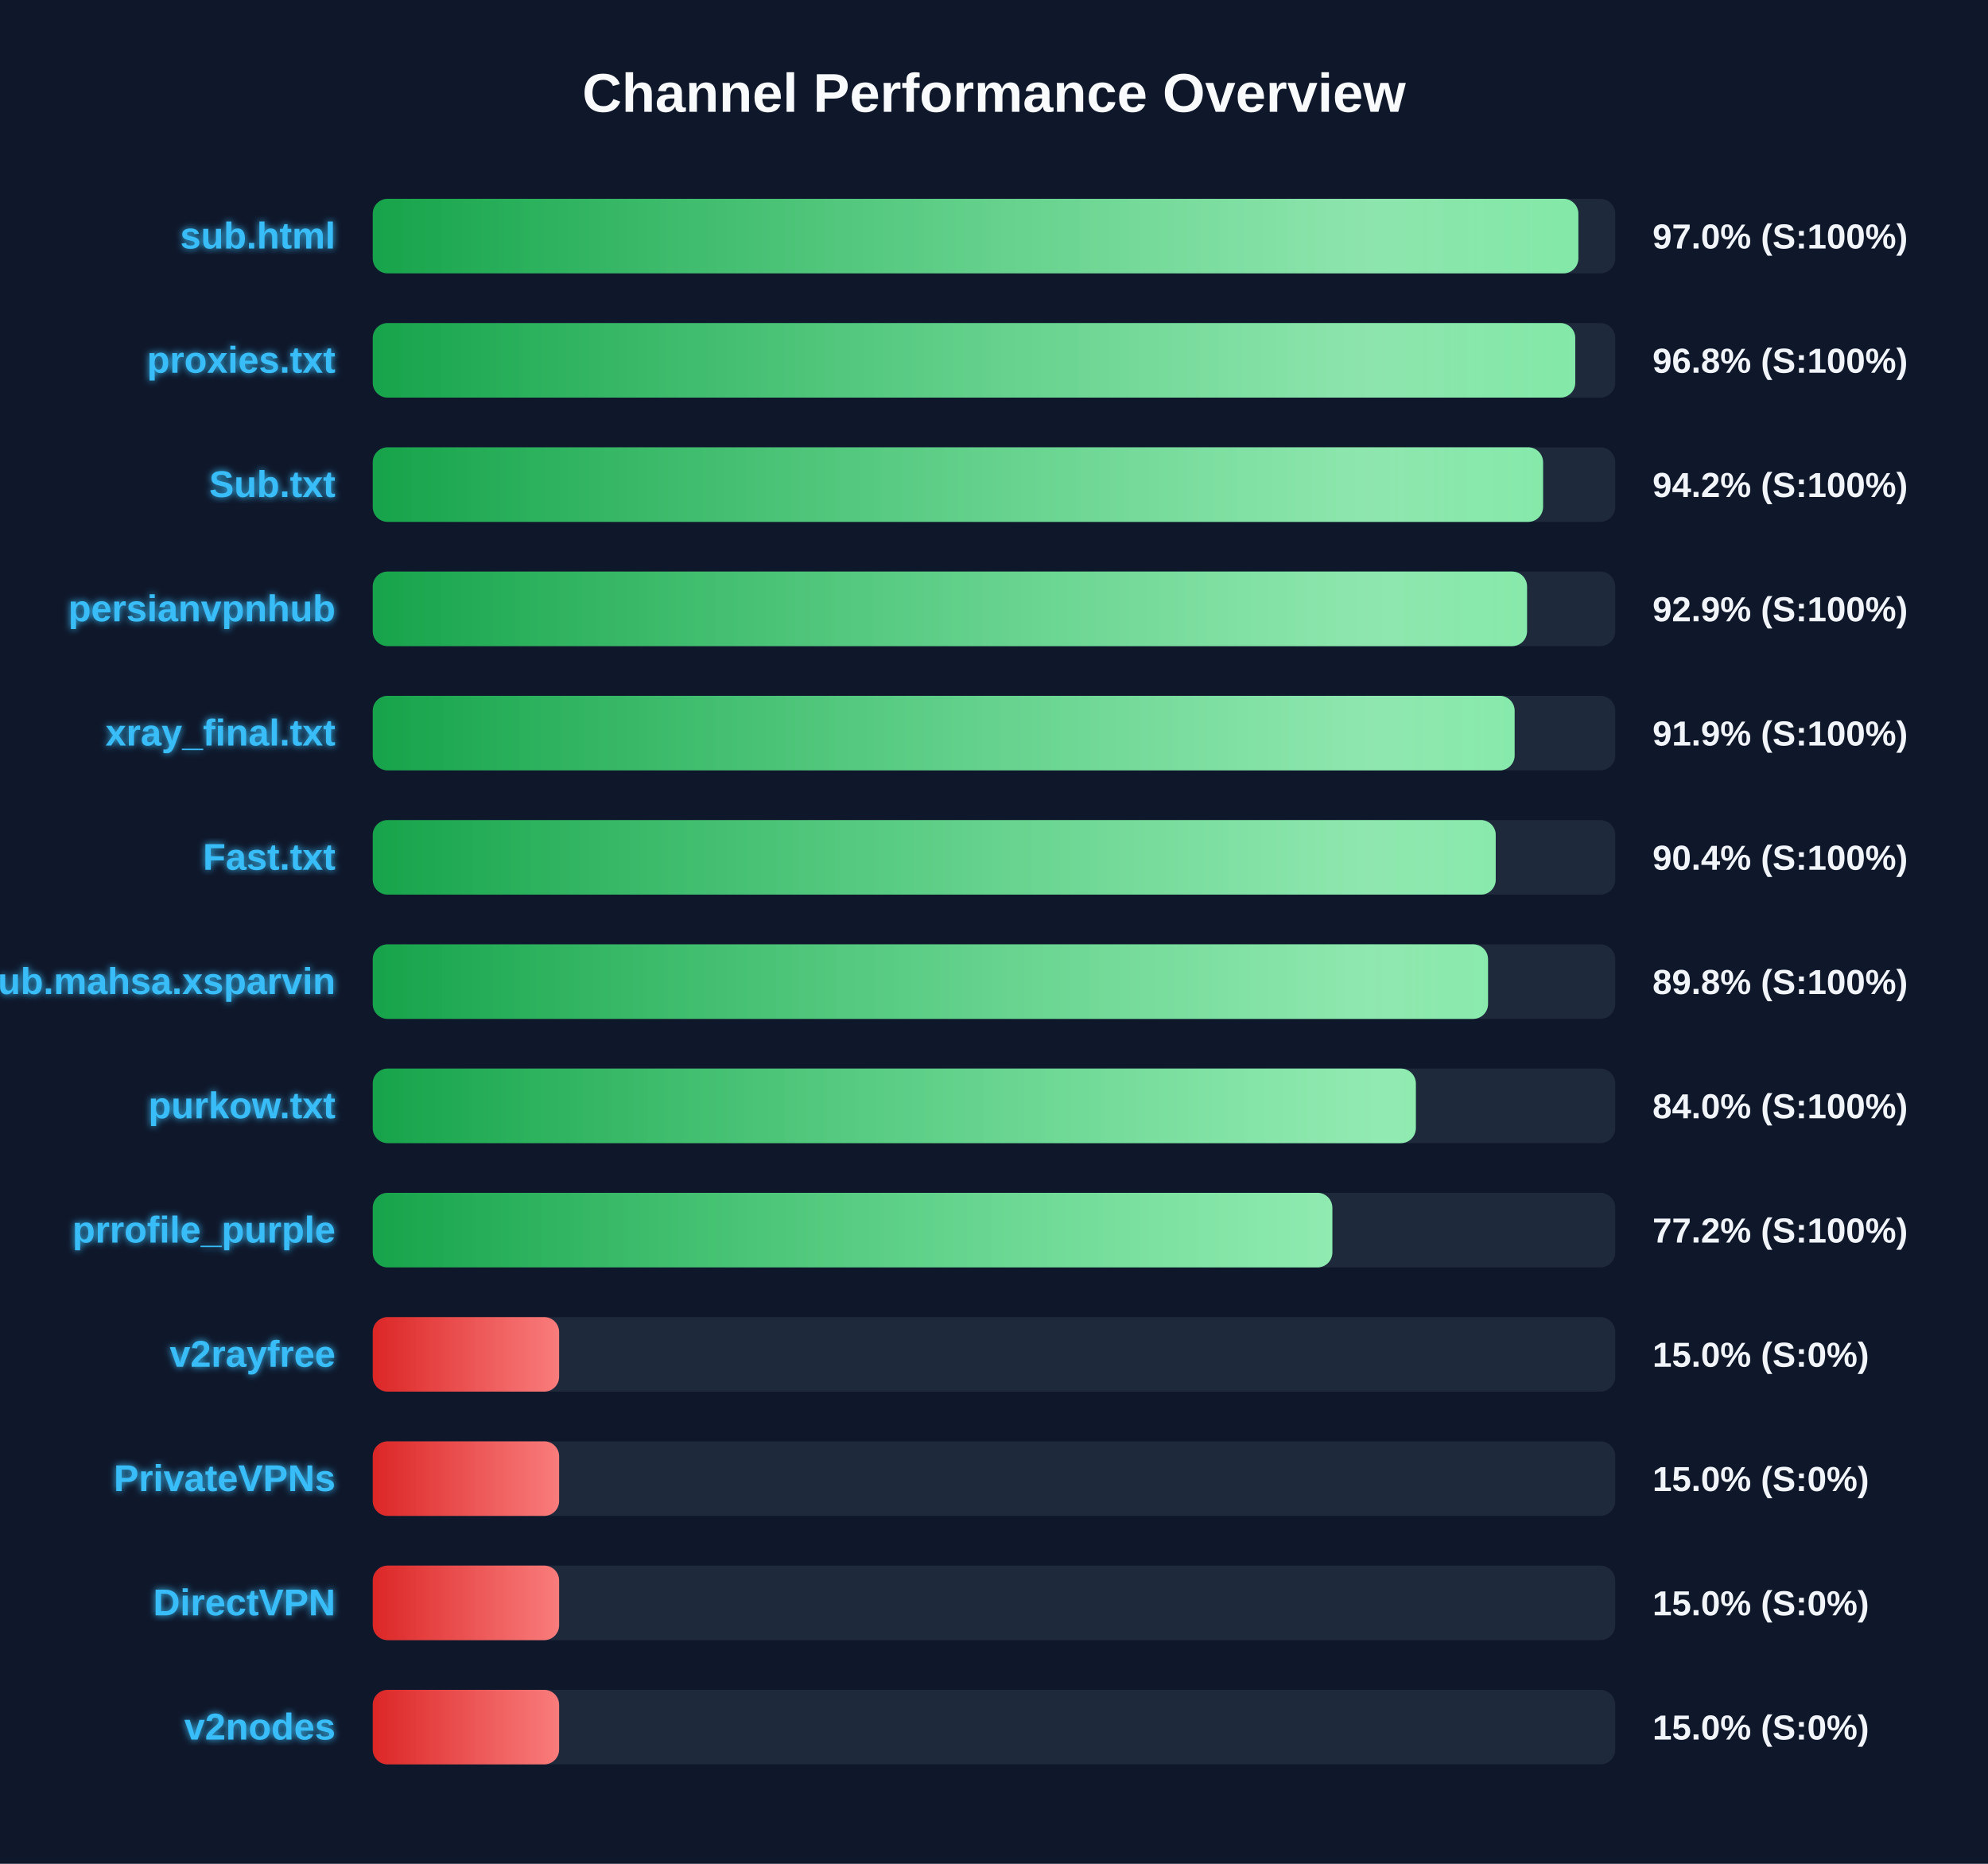
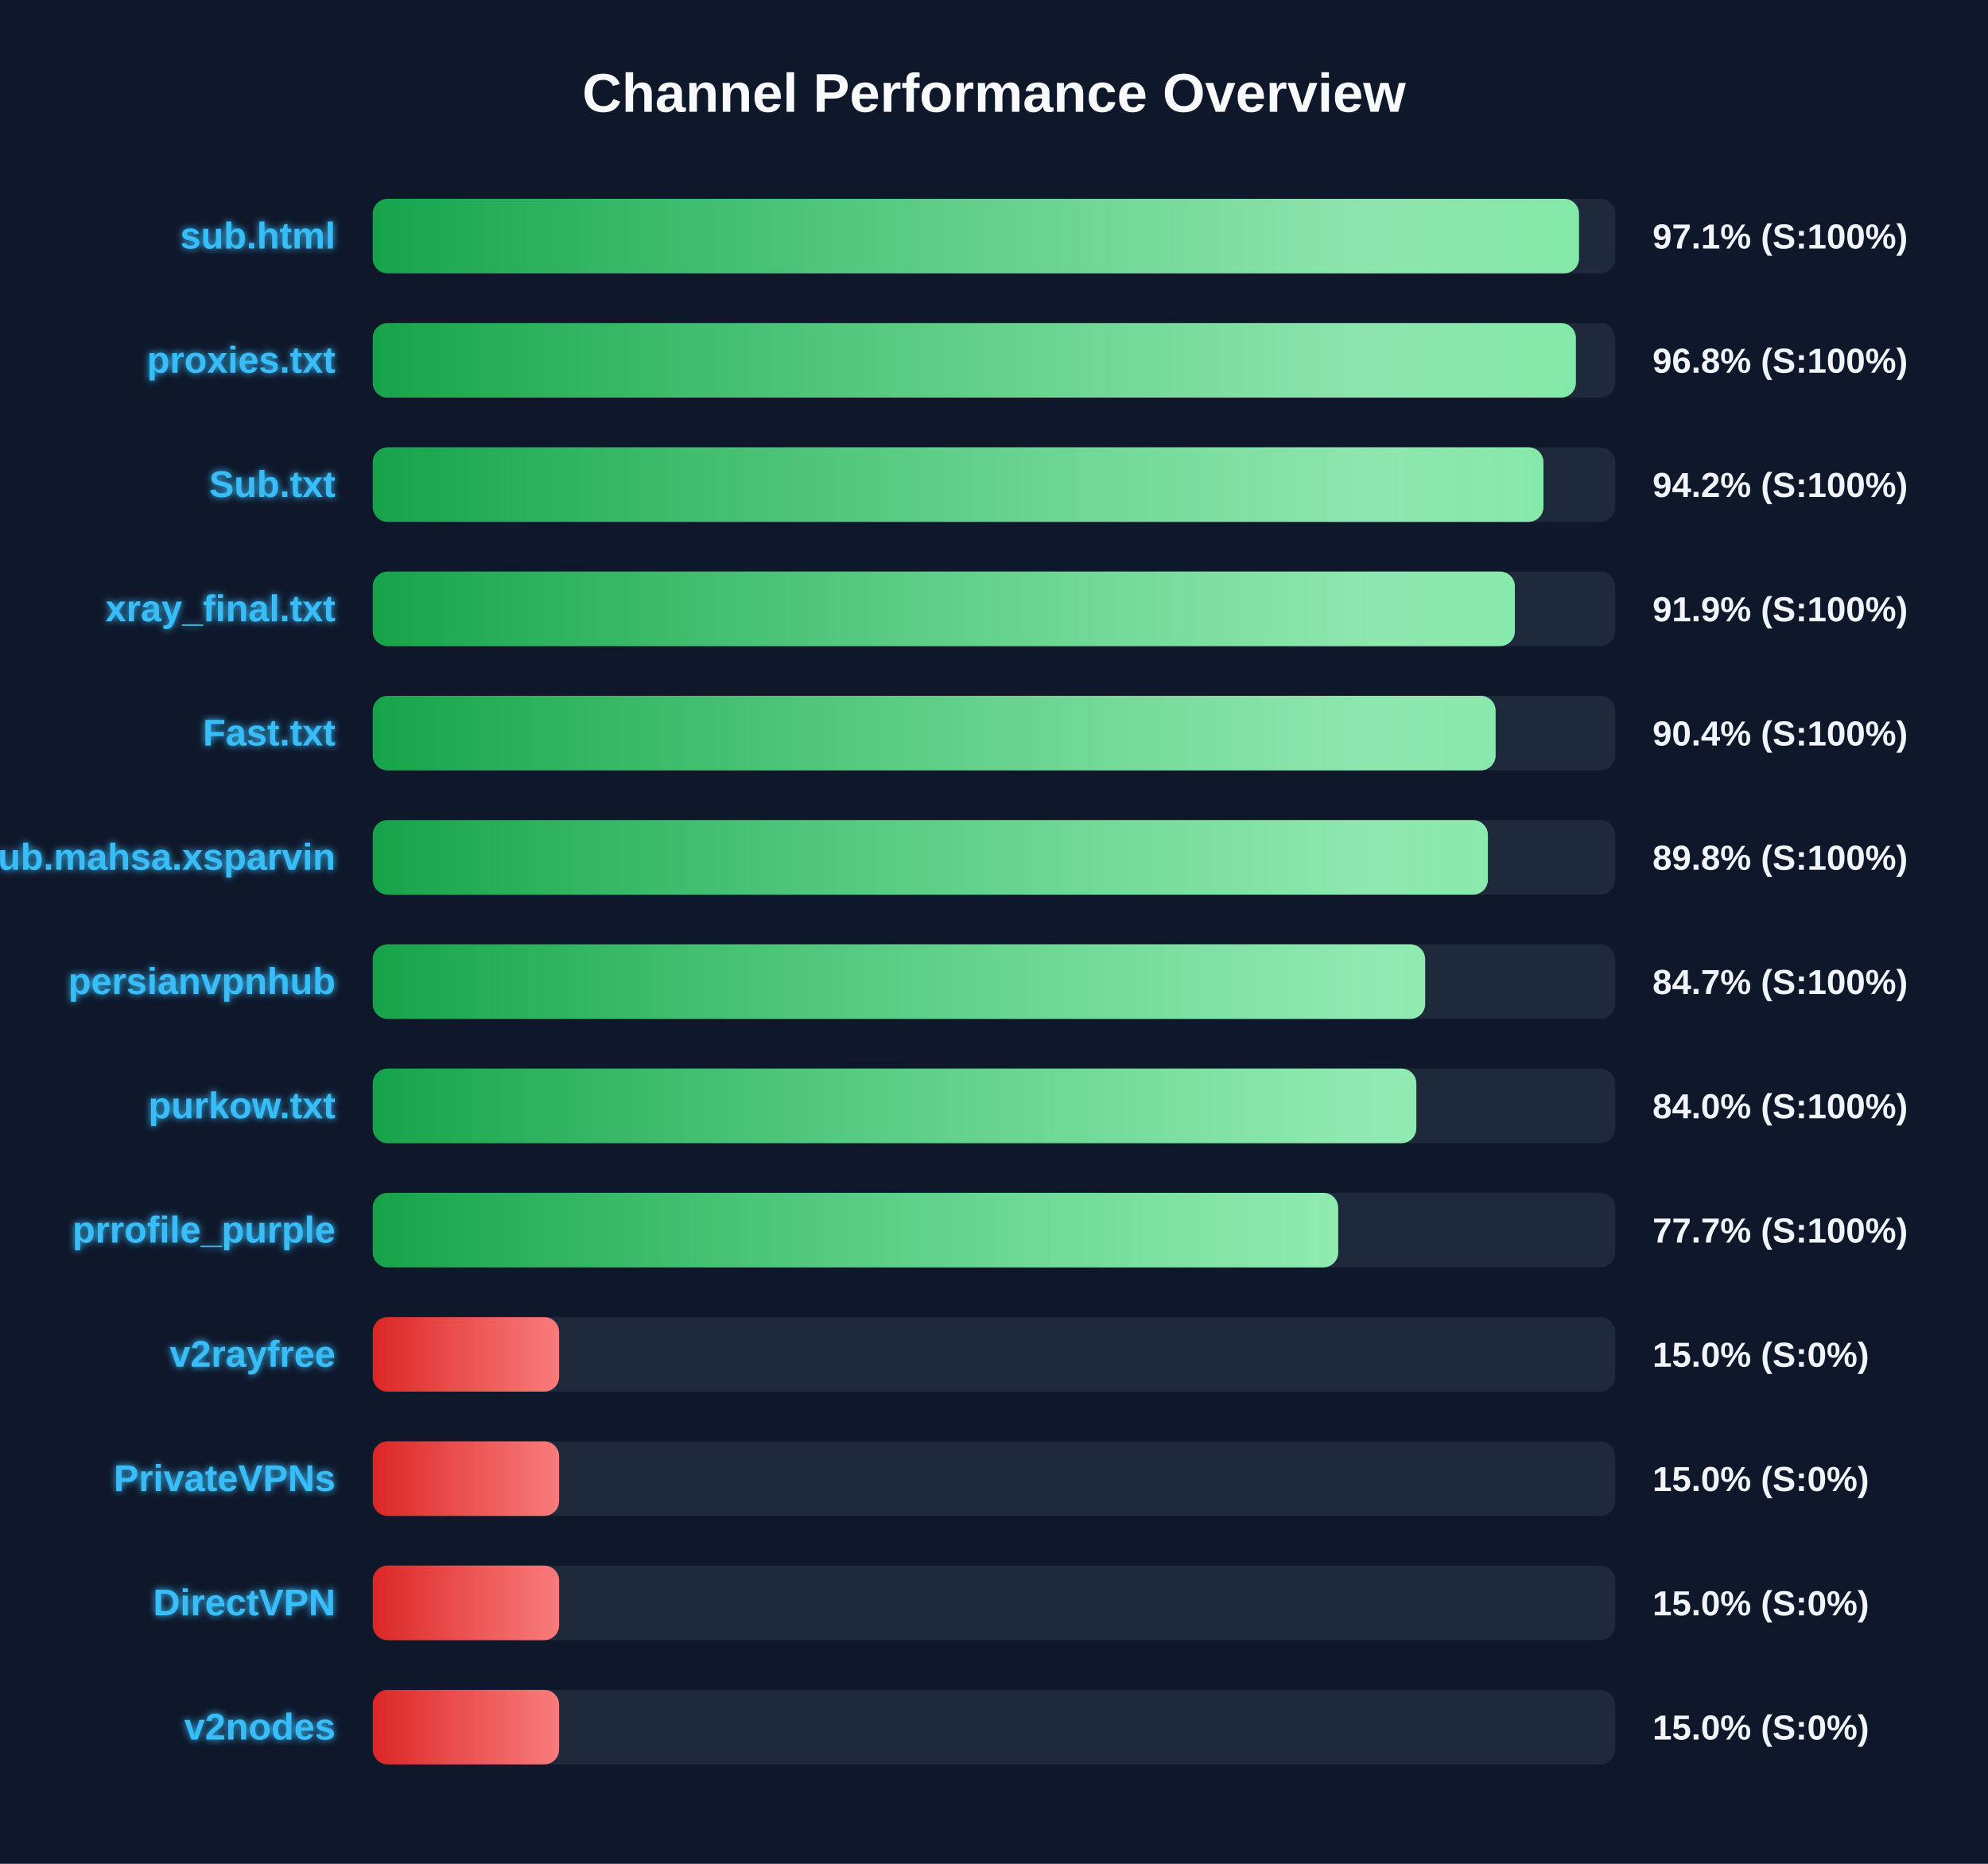
<svg xmlns="http://www.w3.org/2000/svg" width="800" height="750" version="1.1">
  <defs>
    <linearGradient id="grad-green" x1="0%" y1="0%" x2="100%" y2="0%">
      <stop offset="0%" stop-color="#16a34a" />
      <stop offset="100%" stop-color="#4ade80" />
    </linearGradient>
    <linearGradient id="grad-yellow" x1="0%" y1="0%" x2="100%" y2="0%">
      <stop offset="0%" stop-color="#ca8a04" />
      <stop offset="100%" stop-color="#fde047" />
    </linearGradient>
    <linearGradient id="grad-red" x1="0%" y1="0%" x2="100%" y2="0%">
      <stop offset="0%" stop-color="#dc2626" />
      <stop offset="100%" stop-color="#f87171" />
    </linearGradient>
    <linearGradient id="shimmer" x1="0%" y1="0%" x2="100%" y2="0%">
      <stop offset="0%" stop-color="rgba(255,255,255,0)" />
      <stop offset="50%" stop-color="rgba(255,255,255,0.4)" />
      <stop offset="100%" stop-color="rgba(255,255,255,0)" />
    </linearGradient>
    <filter id="glow" x="-20%" y="-20%" width="140%" height="140%">
      <feGaussianBlur stdDeviation="1.5" result="blur" />
      <feComposite in="SourceGraphic" in2="blur" operator="over" />
    </filter>
  </defs>
  <style>
        .bg-rect { fill: #0f172a; }
        .title { font: bold 22px 'Segoe UI', Arial, sans-serif; fill: #f8fafc; }
        .row { font: bold 15px 'Segoe UI', Arial, sans-serif; fill: #38bdf8; filter: url(#glow); }
        .score { font: bold 14px 'Segoe UI', Arial, sans-serif; fill: #f1f5f9; }
        @keyframes shimmer-anim {
            0% { transform: translateX(-100%); }
            100% { transform: translateX(200%); }
        }
        .shimmer-rect {
            animation: shimmer-anim 2.5s infinite linear;
        }
    </style>
  <rect width="100%" height="100%" class="bg-rect" />
  <text x="400" y="45" text-anchor="middle" class="title">Channel Performance Overview</text>
  <rect x="150" y="80" width="500" height="30" fill="#1e293b" rx="6" />
  <clipPath id="clip-0">
-     <rect x="150" y="80" width="485.15" height="30" rx="6" />
+     <rect x="150" y="80" width="485.4" height="30" rx="6" />
  </clipPath>
-   <rect x="150" y="80" width="485.15" height="30" fill="url(#grad-green)" rx="6" />
+   <rect x="150" y="80" width="485.4" height="30" fill="url(#grad-green)" rx="6" />
  <g clip-path="url(#clip-0)">
    <rect x="150" y="80" width="100%" height="30" fill="url(#shimmer)" class="shimmer-rect" />
  </g>
  <text x="135" y="100" text-anchor="end" class="row">sub.html</text>
-   <text x="665" y="100" text-anchor="start" class="score">97.0% (S:100%)</text>
+   <text x="665" y="100" text-anchor="start" class="score">97.1% (S:100%)</text>
  <rect x="150" y="130" width="500" height="30" fill="#1e293b" rx="6" />
  <clipPath id="clip-1">
-     <rect x="150" y="130" width="483.9" height="30" rx="6" />
+     <rect x="150" y="130" width="484.15" height="30" rx="6" />
  </clipPath>
-   <rect x="150" y="130" width="483.9" height="30" fill="url(#grad-green)" rx="6" />
+   <rect x="150" y="130" width="484.15" height="30" fill="url(#grad-green)" rx="6" />
  <g clip-path="url(#clip-1)">
    <rect x="150" y="130" width="100%" height="30" fill="url(#shimmer)" class="shimmer-rect" />
  </g>
  <text x="135" y="150" text-anchor="end" class="row">proxies.txt</text>
  <text x="665" y="150" text-anchor="start" class="score">96.8% (S:100%)</text>
  <rect x="150" y="180" width="500" height="30" fill="#1e293b" rx="6" />
  <clipPath id="clip-2">
-     <rect x="150" y="180" width="470.95" height="30" rx="6" />
+     <rect x="150" y="180" width="471.1" height="30" rx="6" />
  </clipPath>
-   <rect x="150" y="180" width="470.95" height="30" fill="url(#grad-green)" rx="6" />
+   <rect x="150" y="180" width="471.1" height="30" fill="url(#grad-green)" rx="6" />
  <g clip-path="url(#clip-2)">
    <rect x="150" y="180" width="100%" height="30" fill="url(#shimmer)" class="shimmer-rect" />
  </g>
  <text x="135" y="200" text-anchor="end" class="row">Sub.txt</text>
  <text x="665" y="200" text-anchor="start" class="score">94.2% (S:100%)</text>
  <rect x="150" y="230" width="500" height="30" fill="#1e293b" rx="6" />
  <clipPath id="clip-3">
-     <rect x="150" y="230" width="464.5" height="30" rx="6" />
+     <rect x="150" y="230" width="459.6" height="30" rx="6" />
  </clipPath>
-   <rect x="150" y="230" width="464.5" height="30" fill="url(#grad-green)" rx="6" />
+   <rect x="150" y="230" width="459.6" height="30" fill="url(#grad-green)" rx="6" />
  <g clip-path="url(#clip-3)">
    <rect x="150" y="230" width="100%" height="30" fill="url(#shimmer)" class="shimmer-rect" />
  </g>
-   <text x="135" y="250" text-anchor="end" class="row">persianvpnhub</text>
-   <text x="665" y="250" text-anchor="start" class="score">92.9% (S:100%)</text>
+   <text x="135" y="250" text-anchor="end" class="row">xray_final.txt</text>
+   <text x="665" y="250" text-anchor="start" class="score">91.9% (S:100%)</text>
  <rect x="150" y="280" width="500" height="30" fill="#1e293b" rx="6" />
  <clipPath id="clip-4">
-     <rect x="150" y="280" width="459.5" height="30" rx="6" />
+     <rect x="150" y="280" width="451.85" height="30" rx="6" />
  </clipPath>
-   <rect x="150" y="280" width="459.5" height="30" fill="url(#grad-green)" rx="6" />
+   <rect x="150" y="280" width="451.85" height="30" fill="url(#grad-green)" rx="6" />
  <g clip-path="url(#clip-4)">
    <rect x="150" y="280" width="100%" height="30" fill="url(#shimmer)" class="shimmer-rect" />
  </g>
-   <text x="135" y="300" text-anchor="end" class="row">xray_final.txt</text>
-   <text x="665" y="300" text-anchor="start" class="score">91.9% (S:100%)</text>
+   <text x="135" y="300" text-anchor="end" class="row">Fast.txt</text>
+   <text x="665" y="300" text-anchor="start" class="score">90.4% (S:100%)</text>
  <rect x="150" y="330" width="500" height="30" fill="#1e293b" rx="6" />
  <clipPath id="clip-5">
-     <rect x="150" y="330" width="451.9" height="30" rx="6" />
+     <rect x="150" y="330" width="448.75" height="30" rx="6" />
  </clipPath>
-   <rect x="150" y="330" width="451.9" height="30" fill="url(#grad-green)" rx="6" />
+   <rect x="150" y="330" width="448.75" height="30" fill="url(#grad-green)" rx="6" />
  <g clip-path="url(#clip-5)">
    <rect x="150" y="330" width="100%" height="30" fill="url(#shimmer)" class="shimmer-rect" />
  </g>
-   <text x="135" y="350" text-anchor="end" class="row">Fast.txt</text>
-   <text x="665" y="350" text-anchor="start" class="score">90.4% (S:100%)</text>
+   <text x="135" y="350" text-anchor="end" class="row">Sub.mahsa.xsparvin</text>
+   <text x="665" y="350" text-anchor="start" class="score">89.8% (S:100%)</text>
  <rect x="150" y="380" width="500" height="30" fill="#1e293b" rx="6" />
  <clipPath id="clip-6">
-     <rect x="150" y="380" width="448.8" height="30" rx="6" />
+     <rect x="150" y="380" width="423.5" height="30" rx="6" />
  </clipPath>
-   <rect x="150" y="380" width="448.8" height="30" fill="url(#grad-green)" rx="6" />
+   <rect x="150" y="380" width="423.5" height="30" fill="url(#grad-green)" rx="6" />
  <g clip-path="url(#clip-6)">
    <rect x="150" y="380" width="100%" height="30" fill="url(#shimmer)" class="shimmer-rect" />
  </g>
-   <text x="135" y="400" text-anchor="end" class="row">Sub.mahsa.xsparvin</text>
-   <text x="665" y="400" text-anchor="start" class="score">89.8% (S:100%)</text>
+   <text x="135" y="400" text-anchor="end" class="row">persianvpnhub</text>
+   <text x="665" y="400" text-anchor="start" class="score">84.7% (S:100%)</text>
  <rect x="150" y="430" width="500" height="30" fill="#1e293b" rx="6" />
  <clipPath id="clip-7">
-     <rect x="150" y="430" width="419.75" height="30" rx="6" />
+     <rect x="150" y="430" width="419.95" height="30" rx="6" />
  </clipPath>
-   <rect x="150" y="430" width="419.75" height="30" fill="url(#grad-green)" rx="6" />
+   <rect x="150" y="430" width="419.95" height="30" fill="url(#grad-green)" rx="6" />
  <g clip-path="url(#clip-7)">
    <rect x="150" y="430" width="100%" height="30" fill="url(#shimmer)" class="shimmer-rect" />
  </g>
  <text x="135" y="450" text-anchor="end" class="row">purkow.txt</text>
  <text x="665" y="450" text-anchor="start" class="score">84.0% (S:100%)</text>
  <rect x="150" y="480" width="500" height="30" fill="#1e293b" rx="6" />
  <clipPath id="clip-8">
-     <rect x="150" y="480" width="386.15" height="30" rx="6" />
+     <rect x="150" y="480" width="388.5" height="30" rx="6" />
  </clipPath>
-   <rect x="150" y="480" width="386.15" height="30" fill="url(#grad-green)" rx="6" />
+   <rect x="150" y="480" width="388.5" height="30" fill="url(#grad-green)" rx="6" />
  <g clip-path="url(#clip-8)">
    <rect x="150" y="480" width="100%" height="30" fill="url(#shimmer)" class="shimmer-rect" />
  </g>
  <text x="135" y="500" text-anchor="end" class="row">prrofile_purple</text>
-   <text x="665" y="500" text-anchor="start" class="score">77.2% (S:100%)</text>
+   <text x="665" y="500" text-anchor="start" class="score">77.7% (S:100%)</text>
  <rect x="150" y="530" width="500" height="30" fill="#1e293b" rx="6" />
  <clipPath id="clip-9">
    <rect x="150" y="530" width="75.0" height="30" rx="6" />
  </clipPath>
  <rect x="150" y="530" width="75.0" height="30" fill="url(#grad-red)" rx="6" />
  <g clip-path="url(#clip-9)">
    <rect x="150" y="530" width="100%" height="30" fill="url(#shimmer)" class="shimmer-rect" />
  </g>
  <text x="135" y="550" text-anchor="end" class="row">v2rayfree</text>
  <text x="665" y="550" text-anchor="start" class="score">15.0% (S:0%)</text>
  <rect x="150" y="580" width="500" height="30" fill="#1e293b" rx="6" />
  <clipPath id="clip-10">
    <rect x="150" y="580" width="75.0" height="30" rx="6" />
  </clipPath>
  <rect x="150" y="580" width="75.0" height="30" fill="url(#grad-red)" rx="6" />
  <g clip-path="url(#clip-10)">
    <rect x="150" y="580" width="100%" height="30" fill="url(#shimmer)" class="shimmer-rect" />
  </g>
  <text x="135" y="600" text-anchor="end" class="row">PrivateVPNs</text>
  <text x="665" y="600" text-anchor="start" class="score">15.0% (S:0%)</text>
  <rect x="150" y="630" width="500" height="30" fill="#1e293b" rx="6" />
  <clipPath id="clip-11">
    <rect x="150" y="630" width="75.0" height="30" rx="6" />
  </clipPath>
  <rect x="150" y="630" width="75.0" height="30" fill="url(#grad-red)" rx="6" />
  <g clip-path="url(#clip-11)">
    <rect x="150" y="630" width="100%" height="30" fill="url(#shimmer)" class="shimmer-rect" />
  </g>
  <text x="135" y="650" text-anchor="end" class="row">DirectVPN</text>
  <text x="665" y="650" text-anchor="start" class="score">15.0% (S:0%)</text>
  <rect x="150" y="680" width="500" height="30" fill="#1e293b" rx="6" />
  <clipPath id="clip-12">
    <rect x="150" y="680" width="75.0" height="30" rx="6" />
  </clipPath>
  <rect x="150" y="680" width="75.0" height="30" fill="url(#grad-red)" rx="6" />
  <g clip-path="url(#clip-12)">
    <rect x="150" y="680" width="100%" height="30" fill="url(#shimmer)" class="shimmer-rect" />
  </g>
  <text x="135" y="700" text-anchor="end" class="row">v2nodes</text>
  <text x="665" y="700" text-anchor="start" class="score">15.0% (S:0%)</text>
</svg>
